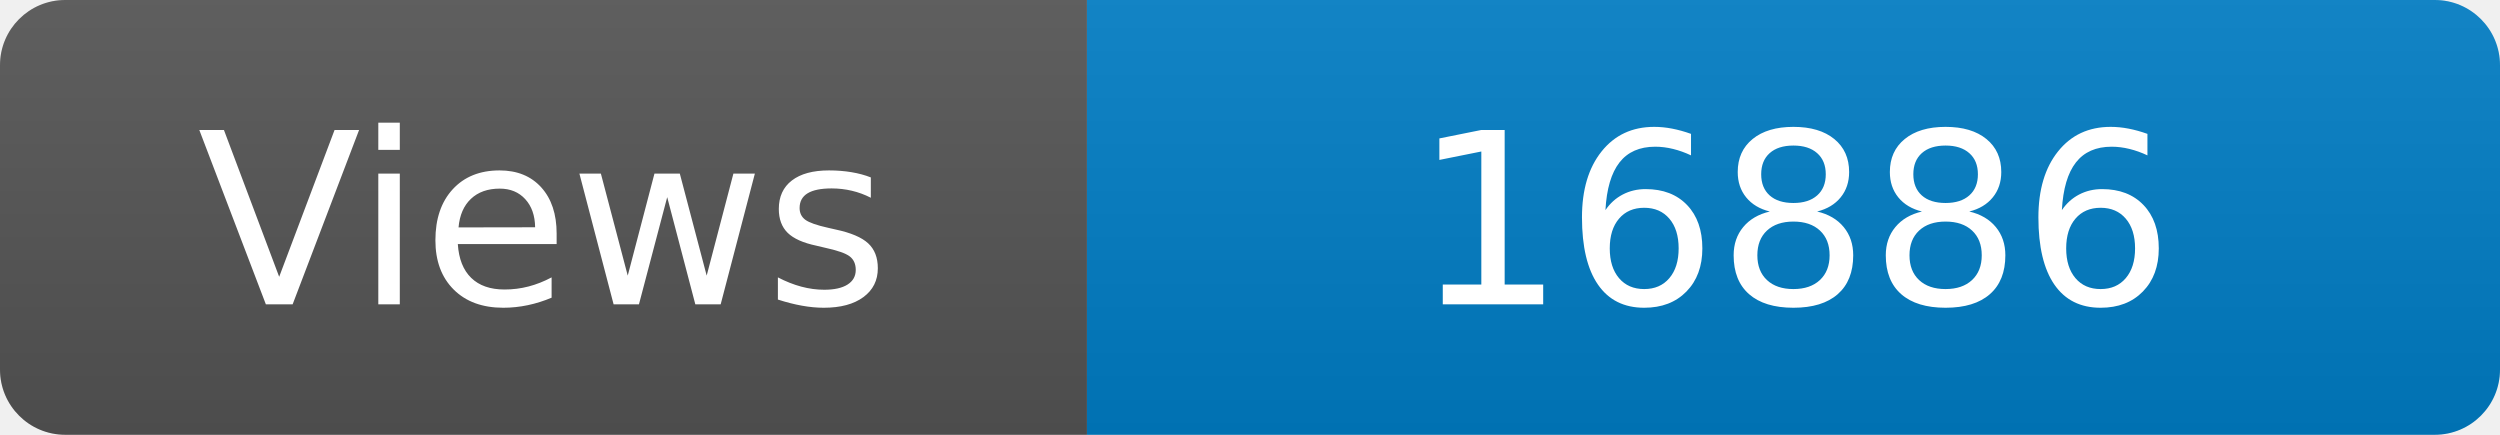
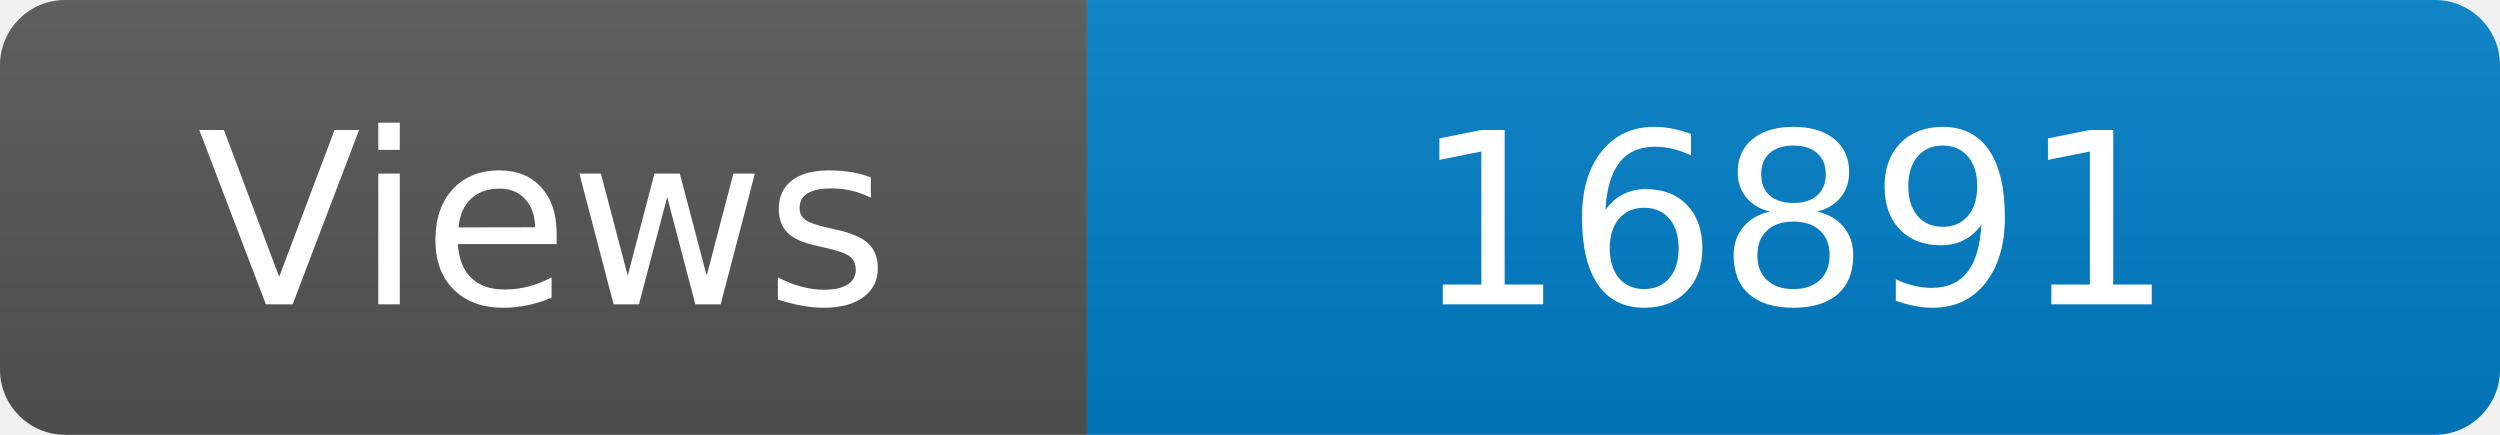
<svg xmlns="http://www.w3.org/2000/svg" width="115" height="20" role="img" aria-label="Maintained?: yes">
  <linearGradient id="s" x2="0" y2="100%">
    <stop offset="0" stop-color="#bbb" stop-opacity=".1" />
    <stop offset="1" stop-opacity=".1" />
  </linearGradient>
  <clipPath id="r">
    <rect width="115" height="20" rx="3" fill="#fff" />
  </clipPath>
  <g clip-path="url(#r)">
    <rect width="50" height="20" fill="#555" />
    <rect x="50" width="160" height="20" fill="#007ec6" />
    <rect width="115" height="20" fill="url(#s)" />
  </g>
  <g fill="#fff" text-anchor="middle" font-family="Verdana,Geneva,DejaVu Sans,sans-serif" font-size="110">
    <text x="250" y="140" transform="scale(.1)" fill="#fff">Views</text>
-     <text x="825" y="140" transform="scale(.1)" fill="#fff">16886</text>
+     <text x="825" y="140" transform="scale(.1)" fill="#fff">16891</text>
  </g>
</svg>
